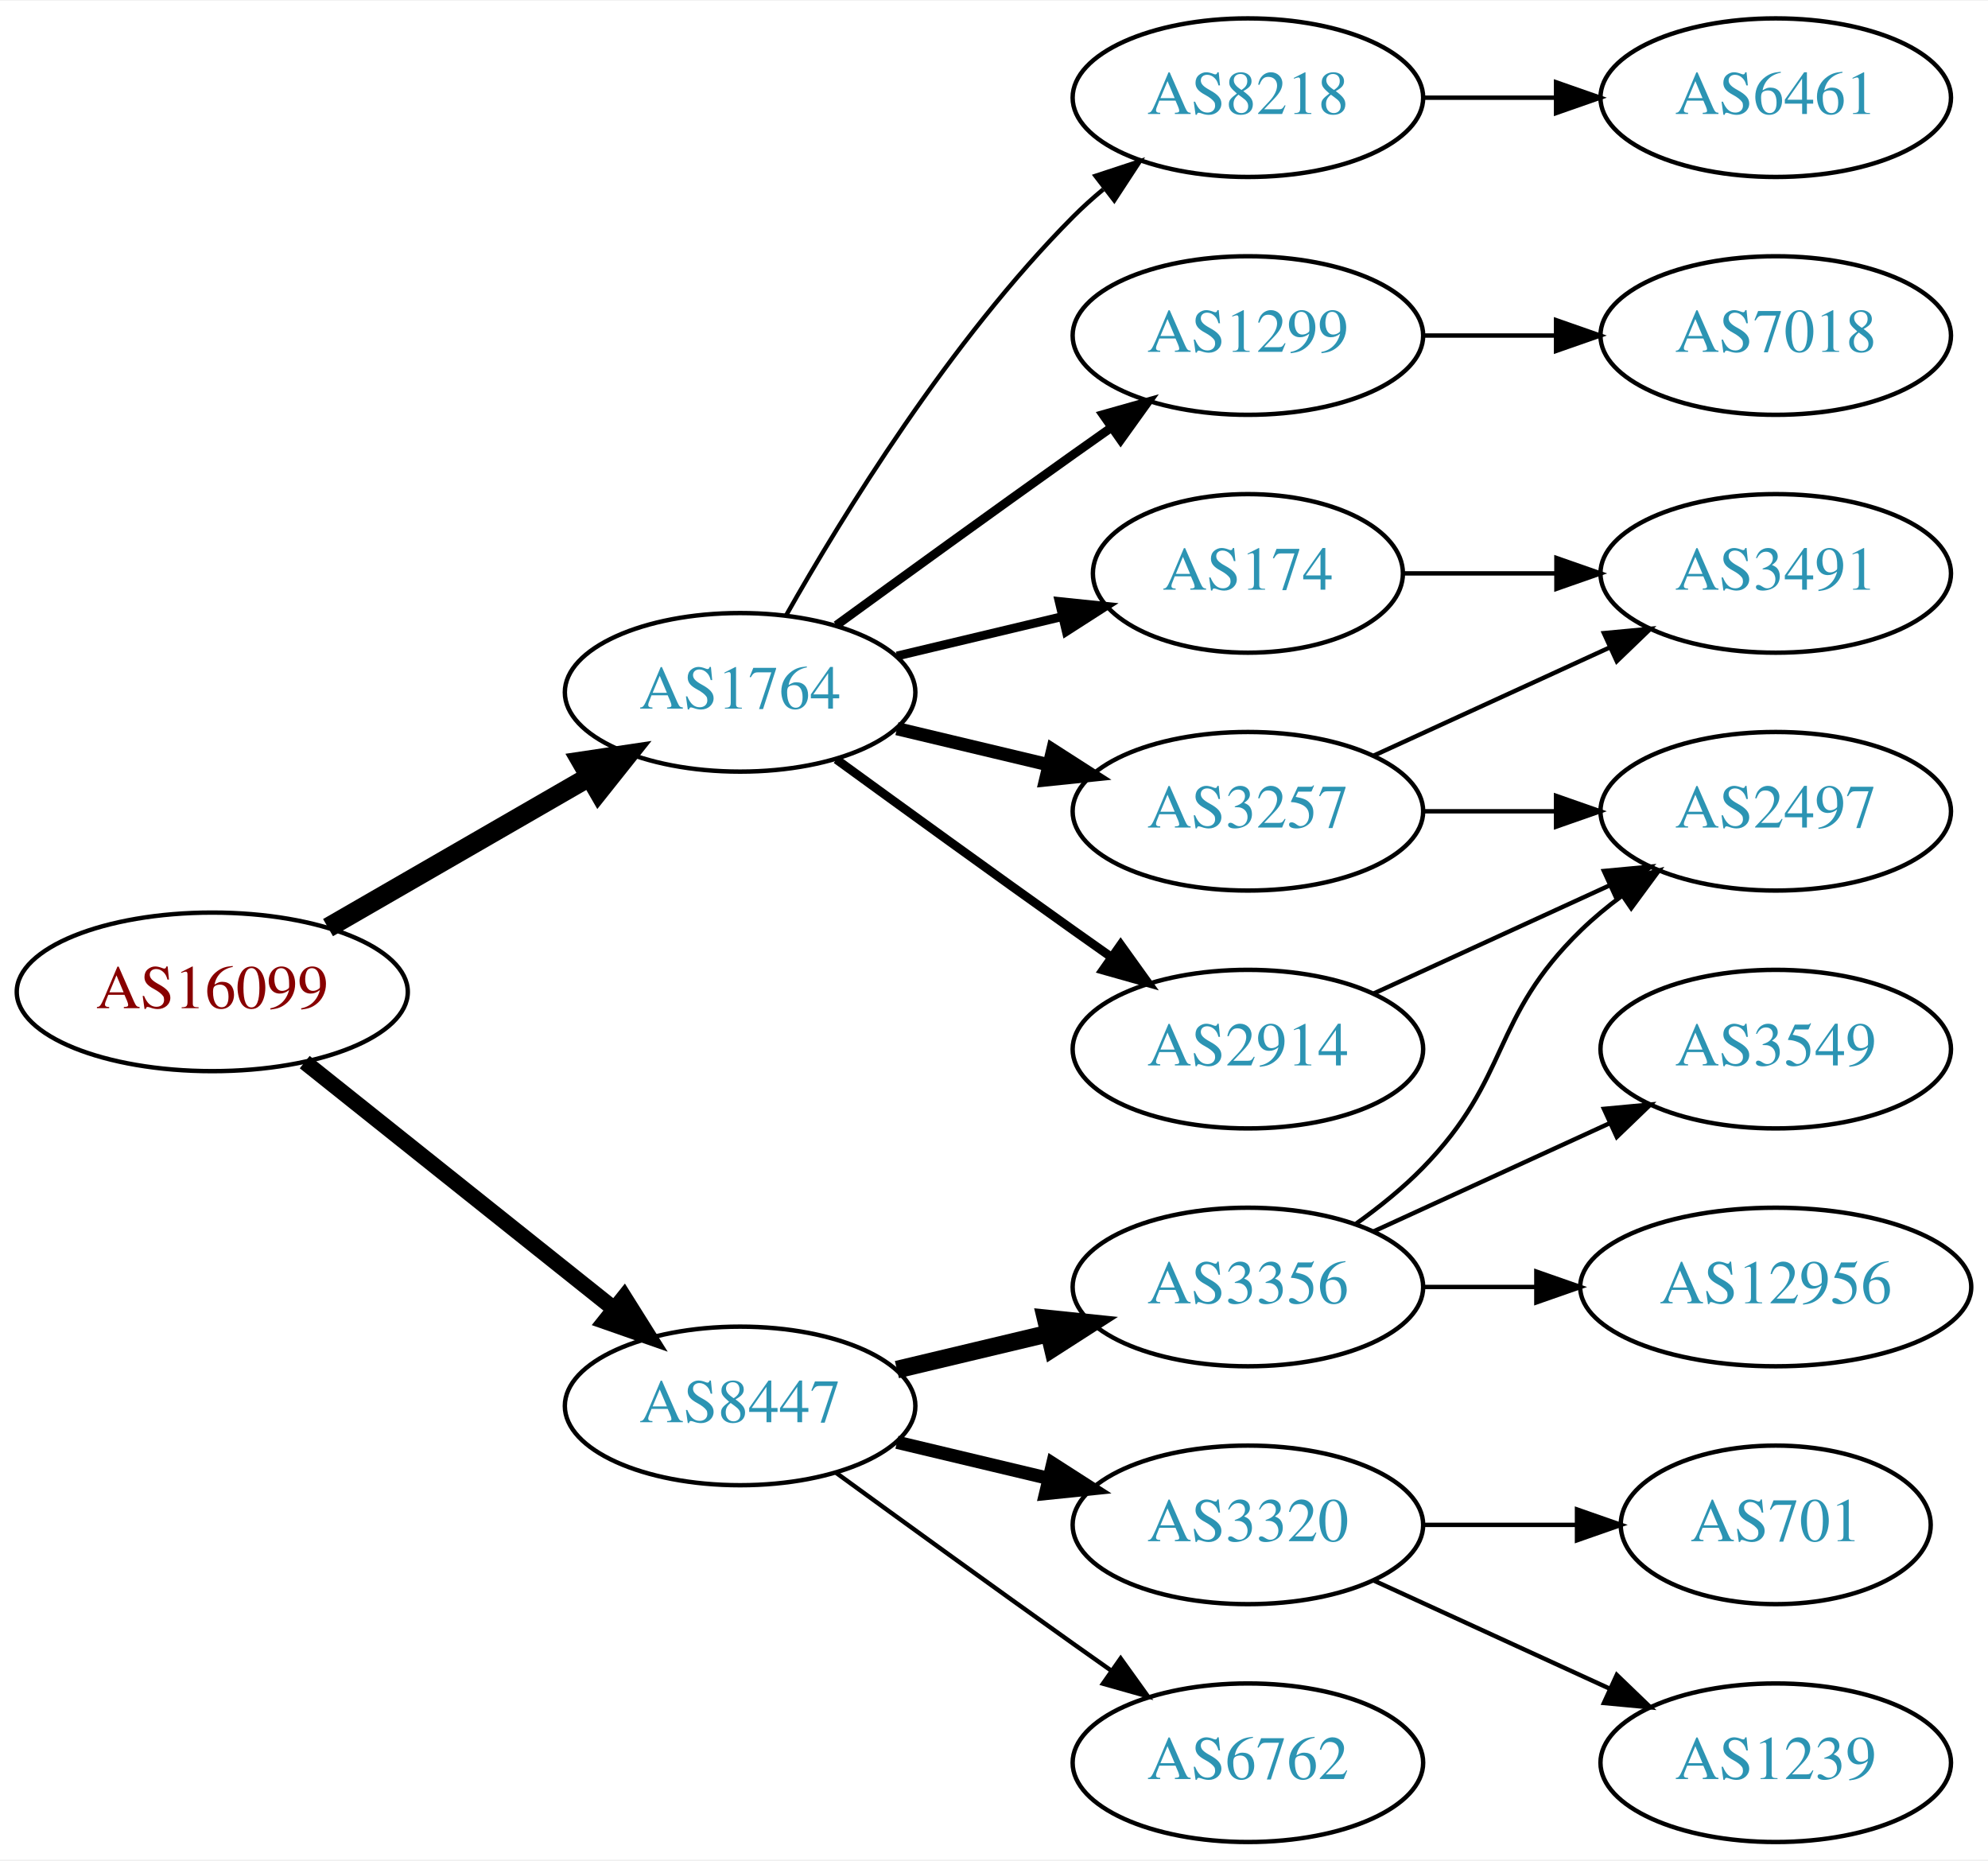
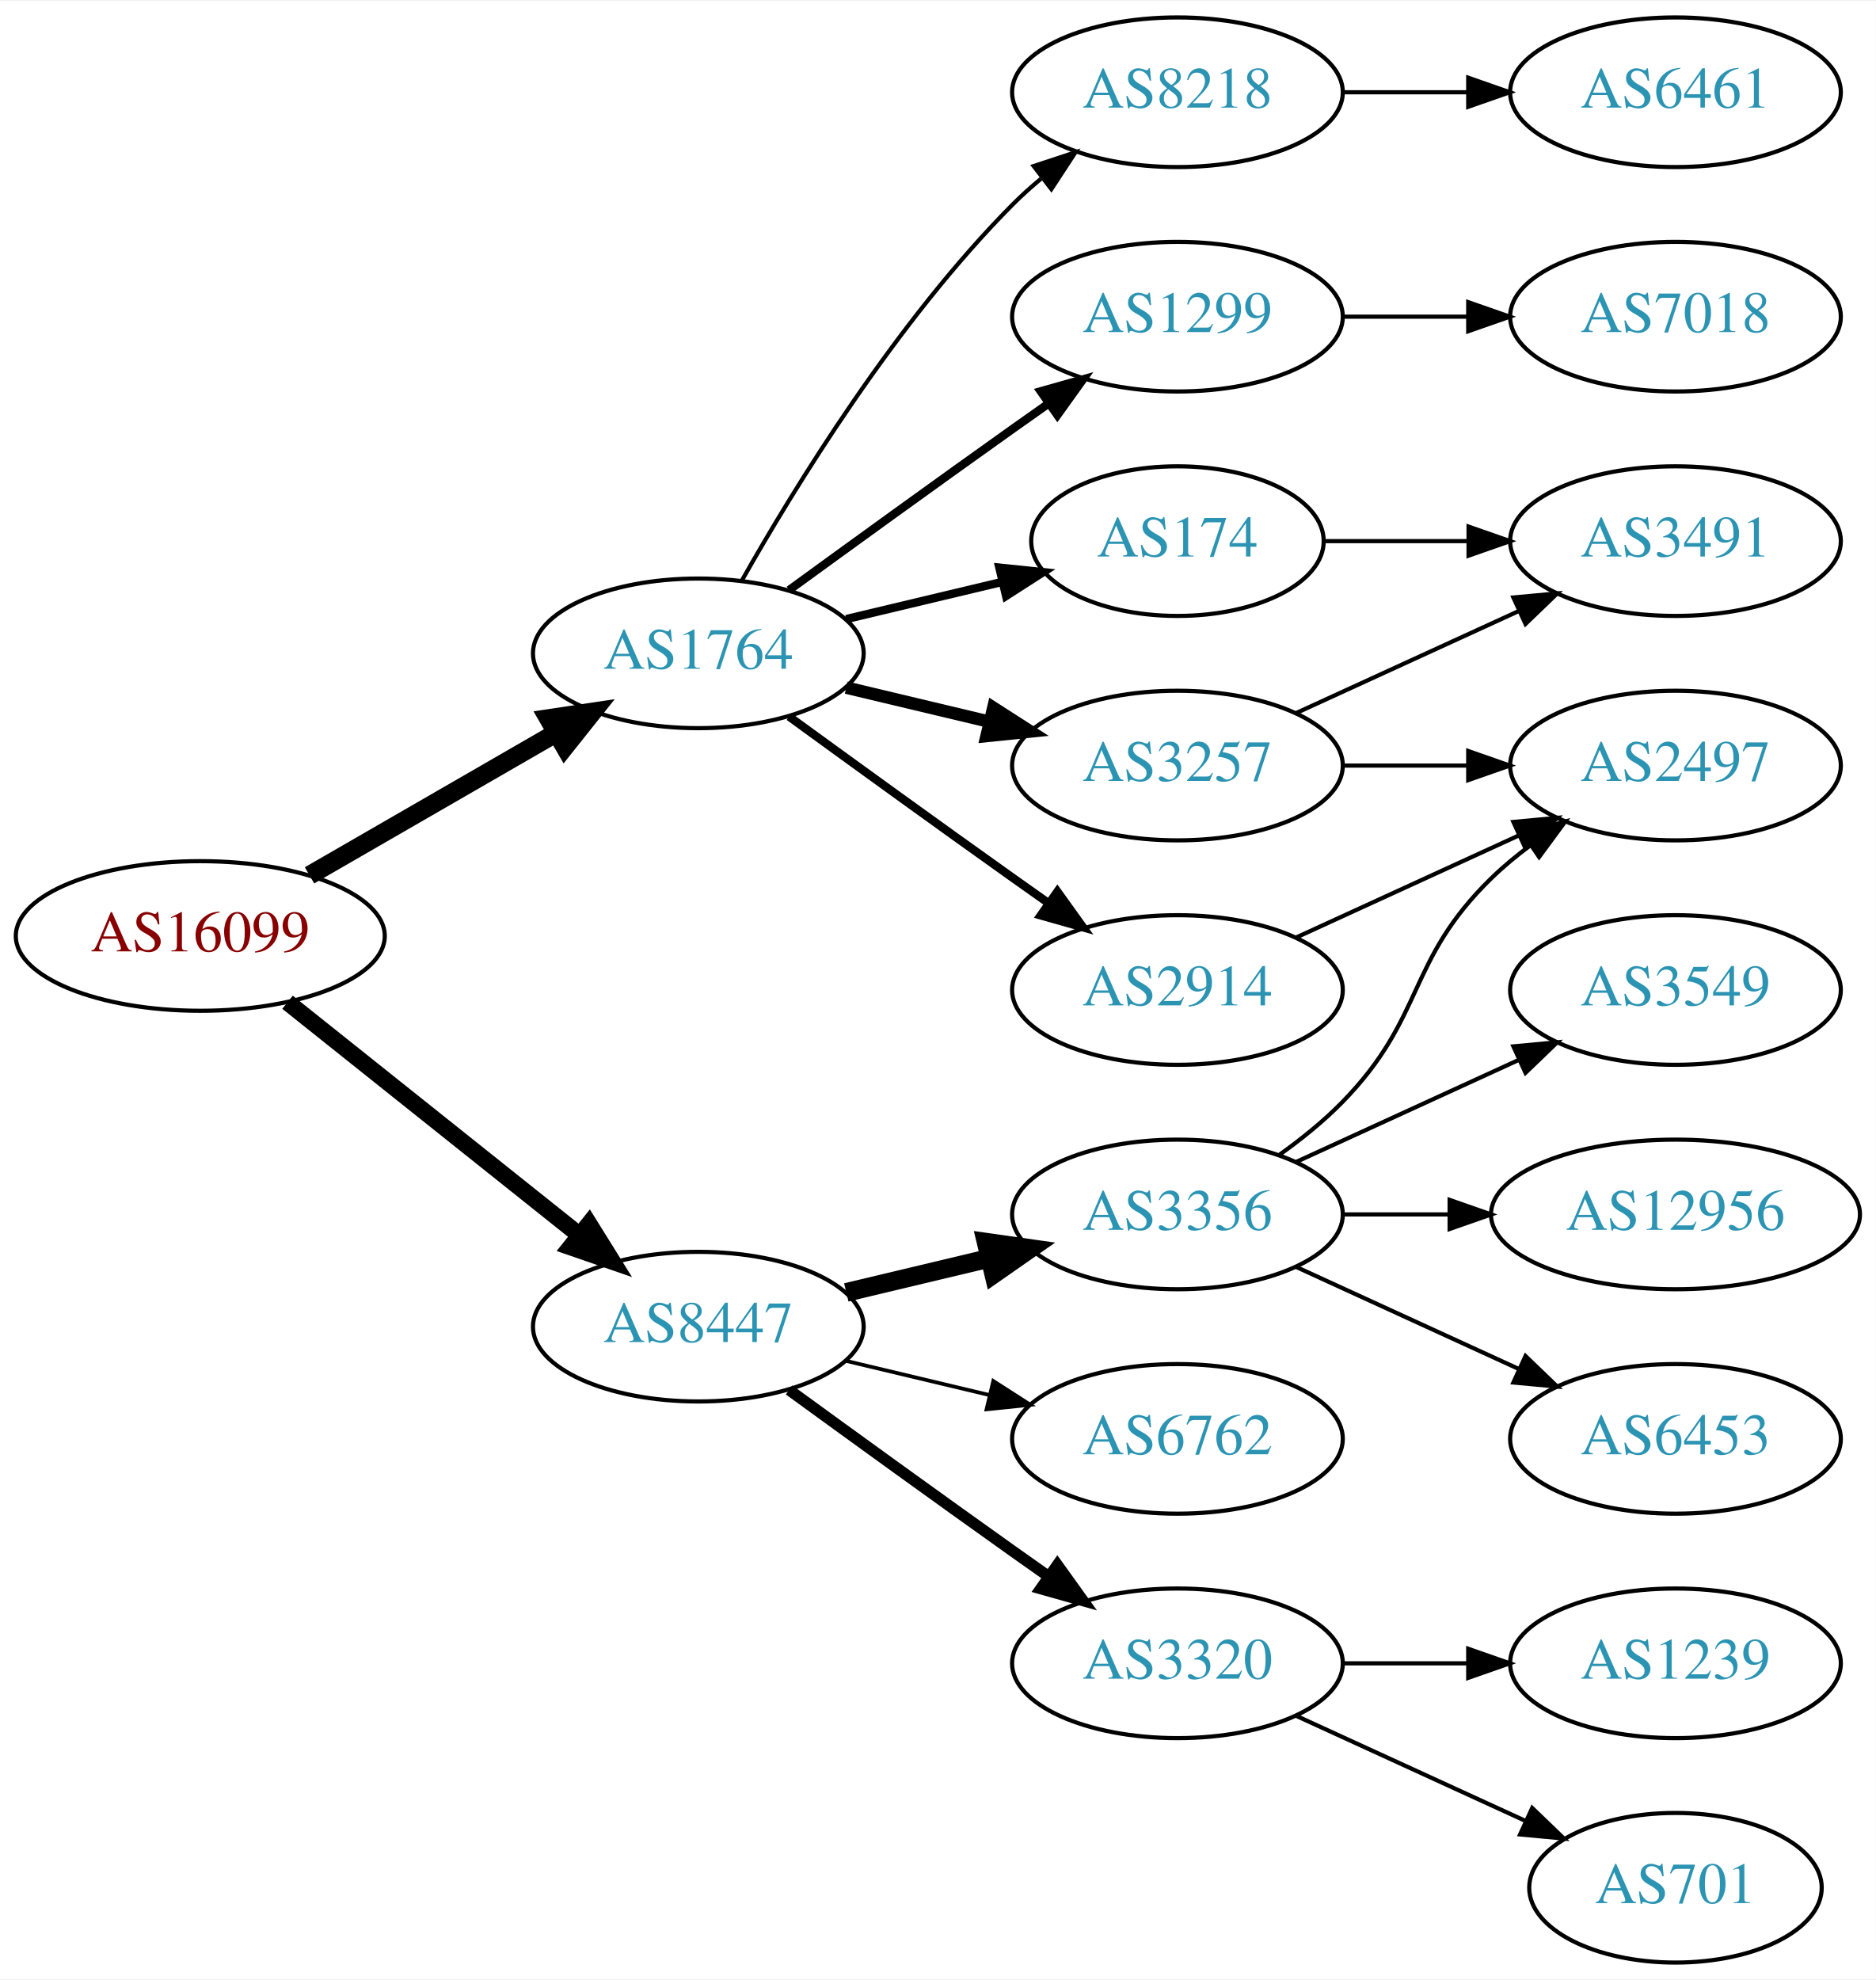
- <svg xmlns="http://www.w3.org/2000/svg" xmlns:xlink="http://www.w3.org/1999/xlink" width="451pt" height="422pt" viewBox="0.00 0.00 451.37 422.00">
-   <g id="graph0" class="graph" transform="scale(1 1) rotate(0) translate(4 418)">
-     <polygon fill="white" stroke="none" points="-4,4 -4,-418 447.37,-418 447.37,4 -4,4" />
+ <svg xmlns="http://www.w3.org/2000/svg" xmlns:xlink="http://www.w3.org/1999/xlink" width="451pt" height="476pt" viewBox="0.00 0.00 451.37 476.00">
+   <g id="graph0" class="graph" transform="scale(1 1) rotate(0) translate(4 472)">
+     <polygon fill="white" stroke="none" points="-4,4 -4,-472 447.37,-472 447.37,4 -4,4" />
    <g id="node1" class="node">
      <g id="a_node1">
        <a xlink:href="/asn/16099" xlink:title="AS16099 ~ SOZVERS-NET [AT]">
-           <ellipse fill="#ffffff" stroke="black" cx="44.196" cy="-193" rx="44.393" ry="18" />
-           <text text-anchor="middle" x="44.196" y="-189.3" font-family="Times,serif" font-size="14.00" fill="#880000">AS16099</text>
+           <ellipse fill="#ffffff" stroke="black" cx="44.196" cy="-247" rx="44.393" ry="18" />
+           <text text-anchor="middle" x="44.196" y="-243.3" font-family="Times,serif" font-size="14.00" fill="#880000">AS16099</text>
        </a>
      </g>
    </g>
    <g id="node2" class="node">
      <g id="a_node2">
        <a xlink:href="/asn/1764" xlink:title="AS1764 ~ NEXTLAYER-AS [AT]">
-           <ellipse fill="#ffffff" stroke="black" cx="164.039" cy="-261" rx="39.794" ry="18" />
-           <text text-anchor="middle" x="164.039" y="-257.3" font-family="Times,serif" font-size="14.00" fill="#2c94b3">AS1764</text>
+           <ellipse fill="#ffffff" stroke="black" cx="164.039" cy="-315" rx="39.794" ry="18" />
+           <text text-anchor="middle" x="164.039" y="-311.3" font-family="Times,serif" font-size="14.00" fill="#2c94b3">AS1764</text>
        </a>
      </g>
    </g>
    <g id="edge1" class="edge">
-       <path fill="none" stroke="black" stroke-width="4.5" d="M70.476,-207.588C87.796,-217.582 110.947,-230.941 129.763,-241.799" />
-       <polygon fill="black" stroke="black" stroke-width="4.5" points="127.978,-245.314 138.607,-246.902 131.914,-238.493 127.978,-245.314" />
+       <path fill="none" stroke="black" stroke-width="4.5" d="M70.476,-261.588C87.796,-271.582 110.947,-284.941 129.763,-295.799" />
+       <polygon fill="black" stroke="black" stroke-width="4.5" points="127.978,-299.314 138.607,-300.902 131.914,-292.493 127.978,-299.314" />
    </g>
    <g id="node3" class="node">
      <g id="a_node3">
        <a xlink:href="/asn/8447" xlink:title="AS8447 ~ A1 Telekom Austria AG [AT]">
-           <ellipse fill="#ffffff" stroke="black" cx="164.039" cy="-99" rx="39.794" ry="18" />
-           <text text-anchor="middle" x="164.039" y="-95.3" font-family="Times,serif" font-size="14.00" fill="#2c94b3">AS8447</text>
+           <ellipse fill="#ffffff" stroke="black" cx="164.039" cy="-153" rx="39.794" ry="18" />
+           <text text-anchor="middle" x="164.039" y="-149.3" font-family="Times,serif" font-size="14.00" fill="#2c94b3">AS8447</text>
        </a>
      </g>
    </g>
    <g id="edge2" class="edge">
-       <path fill="none" stroke="black" stroke-width="3.6" d="M65.186,-177.054C84.518,-161.634 113.969,-138.141 135.512,-120.957" />
-       <polygon fill="black" stroke="black" stroke-width="3.6" points="137.708,-123.682 143.343,-114.71 133.343,-118.21 137.708,-123.682" />
+       <path fill="none" stroke="black" stroke-width="4.05" d="M65.186,-231.054C84.518,-215.634 113.969,-192.141 135.512,-174.957" />
+       <polygon fill="black" stroke="black" stroke-width="4.05" points="137.736,-177.717 143.343,-168.71 133.316,-172.176 137.736,-177.717" />
    </g>
    <g id="node4" class="node">
      <g id="a_node4">
        <a xlink:href="/asn/174" xlink:title="AS174 ~ Cogent Communications [US]">
-           <ellipse fill="#ffffff" stroke="black" cx="279.332" cy="-288" rx="35.194" ry="18" />
-           <text text-anchor="middle" x="279.332" y="-284.3" font-family="Times,serif" font-size="14.00" fill="#2c94b3">AS174</text>
+           <ellipse fill="#ffffff" stroke="black" cx="279.332" cy="-342" rx="35.194" ry="18" />
+           <text text-anchor="middle" x="279.332" y="-338.3" font-family="Times,serif" font-size="14.00" fill="#2c94b3">AS174</text>
        </a>
      </g>
    </g>
    <g id="edge3" class="edge">
-       <path fill="none" stroke="black" stroke-width="2" d="M199.646,-269.248C211.44,-272.058 224.745,-275.229 237.013,-278.153" />
-       <polygon fill="black" stroke="black" stroke-width="2" points="236.479,-281.624 247.018,-280.537 238.101,-274.814 236.479,-281.624" />
+       <path fill="none" stroke="black" stroke-width="2" d="M199.646,-323.248C211.44,-326.058 224.745,-329.229 237.013,-332.153" />
+       <polygon fill="black" stroke="black" stroke-width="2" points="236.479,-335.624 247.018,-334.537 238.101,-328.814 236.479,-335.624" />
    </g>
    <g id="node5" class="node">
      <g id="a_node5">
-         <a xlink:href="/asn/8218" xlink:title="AS8218 ~ legacy Neotelecoms [FR]">
-           <ellipse fill="#ffffff" stroke="black" cx="279.332" cy="-396" rx="39.794" ry="18" />
-           <text text-anchor="middle" x="279.332" y="-392.3" font-family="Times,serif" font-size="14.00" fill="#2c94b3">AS8218</text>
+         <a xlink:href="/asn/2914" xlink:title="AS2914 ~ NTT America, Inc. [US]">
+           <ellipse fill="#ffffff" stroke="black" cx="279.332" cy="-234" rx="39.794" ry="18" />
+           <text text-anchor="middle" x="279.332" y="-230.3" font-family="Times,serif" font-size="14.00" fill="#2c94b3">AS2914</text>
        </a>
      </g>
    </g>
    <g id="edge4" class="edge">
-       <path fill="none" stroke="black" d="M174.498,-278.49C187.28,-301.096 211.712,-340.886 239.685,-369 241.796,-371.121 244.092,-373.188 246.477,-375.171" />
-       <polygon fill="black" stroke="black" points="244.73,-378.242 254.793,-381.556 248.993,-372.69 244.73,-378.242" />
+       <path fill="none" stroke="black" stroke-width="2" d="M185.887,-299.778C200.821,-288.909 221.435,-273.975 239.685,-261 242.506,-258.995 245.449,-256.915 248.397,-254.841" />
+       <polygon fill="black" stroke="black" stroke-width="2" points="250.443,-257.681 256.621,-249.074 246.424,-251.95 250.443,-257.681" />
    </g>
    <g id="node6" class="node">
      <g id="a_node6">
        <a xlink:href="/asn/3257" xlink:title="AS3257 ~ GTT [DE]">
-           <ellipse fill="#ffffff" stroke="black" cx="279.332" cy="-234" rx="39.794" ry="18" />
-           <text text-anchor="middle" x="279.332" y="-230.3" font-family="Times,serif" font-size="14.00" fill="#2c94b3">AS3257</text>
+           <ellipse fill="#ffffff" stroke="black" cx="279.332" cy="-288" rx="39.794" ry="18" />
+           <text text-anchor="middle" x="279.332" y="-284.3" font-family="Times,serif" font-size="14.00" fill="#2c94b3">AS3257</text>
        </a>
      </g>
    </g>
    <g id="edge5" class="edge">
-       <path fill="none" stroke="black" stroke-width="3" d="M199.646,-252.752C210.517,-250.162 222.671,-247.265 234.114,-244.538" />
-       <polygon fill="black" stroke="black" stroke-width="3" points="235.02,-247.92 243.936,-242.197 233.397,-241.111 235.02,-247.92" />
+       <path fill="none" stroke="black" stroke-width="3" d="M199.646,-306.752C210.517,-304.162 222.671,-301.265 234.114,-298.538" />
+       <polygon fill="black" stroke="black" stroke-width="3" points="235.02,-301.92 243.936,-296.197 233.397,-295.111 235.02,-301.92" />
    </g>
    <g id="node7" class="node">
      <g id="a_node7">
-         <a xlink:href="/asn/1299" xlink:title="AS1299 ~ Telia Carrier [EU]">
-           <ellipse fill="#ffffff" stroke="black" cx="279.332" cy="-342" rx="39.794" ry="18" />
-           <text text-anchor="middle" x="279.332" y="-338.3" font-family="Times,serif" font-size="14.00" fill="#2c94b3">AS1299</text>
+         <a xlink:href="/asn/8218" xlink:title="AS8218 ~ legacy Neotelecoms [FR]">
+           <ellipse fill="#ffffff" stroke="black" cx="279.332" cy="-450" rx="39.794" ry="18" />
+           <text text-anchor="middle" x="279.332" y="-446.3" font-family="Times,serif" font-size="14.00" fill="#2c94b3">AS8218</text>
        </a>
      </g>
    </g>
    <g id="edge6" class="edge">
-       <path fill="none" stroke="black" stroke-width="2" d="M185.887,-276.222C200.821,-287.091 221.435,-302.025 239.685,-315 242.506,-317.005 245.449,-319.085 248.397,-321.159" />
-       <polygon fill="black" stroke="black" stroke-width="2" points="246.424,-324.05 256.621,-326.926 250.443,-318.319 246.424,-324.05" />
+       <path fill="none" stroke="black" d="M174.498,-332.49C187.28,-355.096 211.712,-394.886 239.685,-423 241.796,-425.121 244.092,-427.188 246.477,-429.171" />
+       <polygon fill="black" stroke="black" points="244.73,-432.242 254.793,-435.556 248.993,-426.69 244.73,-432.242" />
    </g>
    <g id="node8" class="node">
      <g id="a_node8">
-         <a xlink:href="/asn/2914" xlink:title="AS2914 ~ NTT America, Inc. [US]">
-           <ellipse fill="#ffffff" stroke="black" cx="279.332" cy="-180" rx="39.794" ry="18" />
-           <text text-anchor="middle" x="279.332" y="-176.3" font-family="Times,serif" font-size="14.00" fill="#2c94b3">AS2914</text>
+         <a xlink:href="/asn/1299" xlink:title="AS1299 ~ Telia Carrier [EU]">
+           <ellipse fill="#ffffff" stroke="black" cx="279.332" cy="-396" rx="39.794" ry="18" />
+           <text text-anchor="middle" x="279.332" y="-392.3" font-family="Times,serif" font-size="14.00" fill="#2c94b3">AS1299</text>
        </a>
      </g>
    </g>
    <g id="edge7" class="edge">
-       <path fill="none" stroke="black" stroke-width="2" d="M185.887,-245.778C200.821,-234.909 221.435,-219.975 239.685,-207 242.506,-204.995 245.449,-202.915 248.397,-200.841" />
-       <polygon fill="black" stroke="black" stroke-width="2" points="250.443,-203.681 256.621,-195.074 246.424,-197.95 250.443,-203.681" />
+       <path fill="none" stroke="black" stroke-width="2" d="M185.887,-330.222C200.821,-341.091 221.435,-356.025 239.685,-369 242.506,-371.005 245.449,-373.085 248.397,-375.159" />
+       <polygon fill="black" stroke="black" stroke-width="2" points="246.424,-378.05 256.621,-380.926 250.443,-372.319 246.424,-378.05" />
    </g>
    <g id="node13" class="node">
      <g id="a_node13">
-         <a xlink:href="/asn/3356" xlink:title="AS3356 ~ Level 3 Parent, LLC [US]">
-           <ellipse fill="#ffffff" stroke="black" cx="279.332" cy="-126" rx="39.794" ry="18" />
-           <text text-anchor="middle" x="279.332" y="-122.3" font-family="Times,serif" font-size="14.00" fill="#2c94b3">AS3356</text>
-         </a>
-       </g>
-     </g>
-     <g id="edge14" class="edge">
-       <path fill="none" stroke="black" stroke-width="4" d="M199.646,-107.248C210.517,-109.838 222.671,-112.735 234.114,-115.462" />
-       <polygon fill="black" stroke="black" stroke-width="4" points="233.397,-118.889 243.936,-117.803 235.02,-112.08 233.397,-118.889" />
-     </g>
-     <g id="node14" class="node">
-       <g id="a_node14">
        <a xlink:href="/asn/3320" xlink:title="AS3320 ~ DTAG [DE]">
          <ellipse fill="#ffffff" stroke="black" cx="279.332" cy="-72" rx="39.794" ry="18" />
          <text text-anchor="middle" x="279.332" y="-68.3" font-family="Times,serif" font-size="14.00" fill="#2c94b3">AS3320</text>
        </a>
      </g>
    </g>
+     <g id="edge14" class="edge">
+       <path fill="none" stroke="black" stroke-width="2.7" d="M185.887,-137.778C200.821,-126.909 221.435,-111.975 239.685,-99 242.506,-96.995 245.449,-94.915 248.397,-92.841" />
+       <polygon fill="black" stroke="black" stroke-width="2.7" points="250.443,-95.681 256.621,-87.074 246.424,-89.95 250.443,-95.681" />
+     </g>
+     <g id="node14" class="node">
+       <g id="a_node14">
+         <a xlink:href="/asn/3356" xlink:title="AS3356 ~ Level 3 Parent, LLC [US]">
+           <ellipse fill="#ffffff" stroke="black" cx="279.332" cy="-180" rx="39.794" ry="18" />
+           <text text-anchor="middle" x="279.332" y="-176.3" font-family="Times,serif" font-size="14.00" fill="#2c94b3">AS3356</text>
+         </a>
+       </g>
+     </g>
    <g id="edge15" class="edge">
-       <path fill="none" stroke="black" stroke-width="3" d="M199.646,-90.752C210.517,-88.162 222.671,-85.265 234.114,-82.538" />
-       <polygon fill="black" stroke="black" stroke-width="3" points="235.02,-85.92 243.936,-80.197 233.397,-79.111 235.02,-85.92" />
+       <path fill="none" stroke="black" stroke-width="4.5" d="M199.646,-161.248C210.517,-163.838 222.671,-166.735 234.114,-169.462" />
+       <polygon fill="black" stroke="black" stroke-width="4.5" points="233.296,-173.315 243.936,-171.803 235.122,-165.654 233.296,-173.315" />
    </g>
    <g id="node15" class="node">
      <g id="a_node15">
        <a xlink:href="/asn/6762" xlink:title="AS6762 ~ TELECOM ITALIA SPARKLE S.p.A. [IT]">
-           <ellipse fill="#ffffff" stroke="black" cx="279.332" cy="-18" rx="39.794" ry="18" />
-           <text text-anchor="middle" x="279.332" y="-14.3" font-family="Times,serif" font-size="14.00" fill="#2c94b3">AS6762</text>
+           <ellipse fill="#ffffff" stroke="black" cx="279.332" cy="-126" rx="39.794" ry="18" />
+           <text text-anchor="middle" x="279.332" y="-122.3" font-family="Times,serif" font-size="14.00" fill="#2c94b3">AS6762</text>
        </a>
      </g>
    </g>
    <g id="edge16" class="edge">
-       <path fill="none" stroke="black" d="M185.887,-83.778C200.821,-72.909 221.435,-57.975 239.685,-45 242.506,-42.995 245.449,-40.915 248.397,-38.841" />
-       <polygon fill="black" stroke="black" points="250.443,-41.681 256.621,-33.074 246.424,-35.95 250.443,-41.681" />
+       <path fill="none" stroke="black" stroke-width="0.9" d="M199.646,-144.752C210.517,-142.162 222.671,-139.265 234.114,-136.538" />
+       <polygon fill="black" stroke="black" stroke-width="0.9" points="235.02,-139.92 243.936,-134.197 233.397,-133.111 235.02,-139.92" />
+     </g>
+     <g id="node10" class="node">
+       <g id="a_node10">
+         <a xlink:href="/asn/3491" xlink:title="AS3491 ~ PCCW Global, Inc. [US]">
+           <ellipse fill="#ffffff" stroke="black" cx="399.174" cy="-342" rx="39.794" ry="18" />
+           <text text-anchor="middle" x="399.174" y="-338.3" font-family="Times,serif" font-size="14.00" fill="#2c94b3">AS3491</text>
+         </a>
+       </g>
+     </g>
+     <g id="edge13" class="edge">
+       <path fill="none" stroke="black" d="M314.733,-342C325.557,-342 337.725,-342 349.352,-342" />
+       <polygon fill="black" stroke="black" points="349.383,-345.5 359.383,-342 349.383,-338.5 349.383,-345.5" />
    </g>
    <g id="node9" class="node">
      <g id="a_node9">
-         <a xlink:href="/asn/3491" xlink:title="AS3491 ~ PCCW Global, Inc. [US]">
+         <a xlink:href="/asn/2497" xlink:title="AS2497 ~ Internet Initiative Japan Inc. [JP]">
          <ellipse fill="#ffffff" stroke="black" cx="399.174" cy="-288" rx="39.794" ry="18" />
-           <text text-anchor="middle" x="399.174" y="-284.3" font-family="Times,serif" font-size="14.00" fill="#2c94b3">AS3491</text>
+           <text text-anchor="middle" x="399.174" y="-284.3" font-family="Times,serif" font-size="14.00" fill="#2c94b3">AS2497</text>
        </a>
      </g>
    </g>
    <g id="edge8" class="edge">
-       <path fill="none" stroke="black" d="M314.733,-288C325.557,-288 337.725,-288 349.352,-288" />
-       <polygon fill="black" stroke="black" points="349.383,-291.5 359.383,-288 349.383,-284.5 349.383,-291.5" />
-     </g>
-     <g id="node10" class="node">
-       <g id="a_node10">
-         <a xlink:href="/asn/6461" xlink:title="AS6461 ~ Zayo Bandwidth [US]">
-           <ellipse fill="#ffffff" stroke="black" cx="399.174" cy="-396" rx="39.794" ry="18" />
-           <text text-anchor="middle" x="399.174" y="-392.3" font-family="Times,serif" font-size="14.00" fill="#2c94b3">AS6461</text>
-         </a>
-       </g>
-     </g>
-     <g id="edge9" class="edge">
-       <path fill="none" stroke="black" d="M319.244,-396C328.798,-396 339.147,-396 349.11,-396" />
-       <polygon fill="black" stroke="black" points="349.302,-399.5 359.302,-396 349.302,-392.5 349.302,-399.5" />
-     </g>
-     <g id="edge11" class="edge">
      <path fill="none" stroke="black" d="M307.96,-246.661C323.917,-253.973 344.188,-263.261 361.471,-271.181" />
      <polygon fill="black" stroke="black" points="360.169,-274.435 370.718,-275.419 363.085,-268.071 360.169,-274.435" />
    </g>
+     <g id="edge10" class="edge">
+       <path fill="none" stroke="black" d="M319.244,-288C328.798,-288 339.147,-288 349.11,-288" />
+       <polygon fill="black" stroke="black" points="349.302,-291.5 359.302,-288 349.302,-284.5 349.302,-291.5" />
+     </g>
+     <g id="edge9" class="edge">
+       <path fill="none" stroke="black" d="M307.96,-300.661C323.917,-307.973 344.188,-317.261 361.471,-325.181" />
+       <polygon fill="black" stroke="black" points="360.169,-328.435 370.718,-329.419 363.085,-322.071 360.169,-328.435" />
+     </g>
    <g id="node11" class="node">
      <g id="a_node11">
-         <a xlink:href="/asn/2497" xlink:title="AS2497 ~ Internet Initiative Japan Inc. [JP]">
-           <ellipse fill="#ffffff" stroke="black" cx="399.174" cy="-234" rx="39.794" ry="18" />
-           <text text-anchor="middle" x="399.174" y="-230.3" font-family="Times,serif" font-size="14.00" fill="#2c94b3">AS2497</text>
-         </a>
-       </g>
-     </g>
-     <g id="edge10" class="edge">
-       <path fill="none" stroke="black" d="M319.244,-234C328.798,-234 339.147,-234 349.11,-234" />
-       <polygon fill="black" stroke="black" points="349.302,-237.5 359.302,-234 349.302,-230.5 349.302,-237.5" />
+         <a xlink:href="/asn/6461" xlink:title="AS6461 ~ Zayo Bandwidth [US]">
+           <ellipse fill="#ffffff" stroke="black" cx="399.174" cy="-450" rx="39.794" ry="18" />
+           <text text-anchor="middle" x="399.174" y="-446.3" font-family="Times,serif" font-size="14.00" fill="#2c94b3">AS6461</text>
+         </a>
+       </g>
+     </g>
+     <g id="edge11" class="edge">
+       <path fill="none" stroke="black" d="M319.244,-450C328.798,-450 339.147,-450 349.11,-450" />
+       <polygon fill="black" stroke="black" points="349.302,-453.5 359.302,-450 349.302,-446.5 349.302,-453.5" />
    </g>
    <g id="node12" class="node">
      <g id="a_node12">
        <a xlink:href="/asn/7018" xlink:title="AS7018 ~ AT&amp;T Services, Inc. [US]">
-           <ellipse fill="#ffffff" stroke="black" cx="399.174" cy="-342" rx="39.794" ry="18" />
-           <text text-anchor="middle" x="399.174" y="-338.3" font-family="Times,serif" font-size="14.00" fill="#2c94b3">AS7018</text>
+           <ellipse fill="#ffffff" stroke="black" cx="399.174" cy="-396" rx="39.794" ry="18" />
+           <text text-anchor="middle" x="399.174" y="-392.3" font-family="Times,serif" font-size="14.00" fill="#2c94b3">AS7018</text>
        </a>
      </g>
    </g>
    <g id="edge12" class="edge">
-       <path fill="none" stroke="black" d="M319.244,-342C328.798,-342 339.147,-342 349.11,-342" />
-       <polygon fill="black" stroke="black" points="349.302,-345.5 359.302,-342 349.302,-338.5 349.302,-345.5" />
-     </g>
-     <g id="edge13" class="edge">
+       <path fill="none" stroke="black" d="M319.244,-396C328.798,-396 339.147,-396 349.11,-396" />
+       <polygon fill="black" stroke="black" points="349.302,-399.5 359.302,-396 349.302,-392.5 349.302,-399.5" />
+     </g>
+     <g id="node16" class="node">
+       <g id="a_node16">
+         <a xlink:href="/asn/1239" xlink:title="AS1239 ~ Sprint [US]">
+           <ellipse fill="#ffffff" stroke="black" cx="399.174" cy="-72" rx="39.794" ry="18" />
+           <text text-anchor="middle" x="399.174" y="-68.3" font-family="Times,serif" font-size="14.00" fill="#2c94b3">AS1239</text>
+         </a>
+       </g>
+     </g>
+     <g id="edge17" class="edge">
+       <path fill="none" stroke="black" d="M319.244,-72C328.798,-72 339.147,-72 349.11,-72" />
+       <polygon fill="black" stroke="black" points="349.302,-75.5 359.302,-72 349.302,-68.5 349.302,-75.5" />
+     </g>
+     <g id="node17" class="node">
+       <g id="a_node17">
+         <a xlink:href="/asn/701" xlink:title="AS701 ~ UUNET [US]">
+           <ellipse fill="#ffffff" stroke="black" cx="399.174" cy="-18" rx="35.194" ry="18" />
+           <text text-anchor="middle" x="399.174" y="-14.3" font-family="Times,serif" font-size="14.00" fill="#2c94b3">AS701</text>
+         </a>
+       </g>
+     </g>
+     <g id="edge18" class="edge">
+       <path fill="none" stroke="black" d="M307.96,-59.339C324.377,-51.817 345.358,-42.202 362.955,-34.139" />
+       <polygon fill="black" stroke="black" points="364.7,-37.189 372.332,-29.842 361.783,-30.826 364.7,-37.189" />
+     </g>
+     <g id="edge21" class="edge">
+       <path fill="none" stroke="black" d="M303.926,-194.389C309.182,-198.148 314.513,-202.437 318.978,-207 339.151,-227.617 334.285,-240.906 354.978,-261 357.823,-263.763 360.997,-266.386 364.297,-268.834" />
+       <polygon fill="black" stroke="black" points="362.414,-271.786 372.645,-274.538 366.363,-266.006 362.414,-271.786" />
+     </g>
+     <g id="node18" class="node">
+       <g id="a_node18">
+         <a xlink:href="/asn/3549" xlink:title="AS3549 ~ Level 3 Parent, LLC [US]">
+           <ellipse fill="#ffffff" stroke="black" cx="399.174" cy="-234" rx="39.794" ry="18" />
+           <text text-anchor="middle" x="399.174" y="-230.3" font-family="Times,serif" font-size="14.00" fill="#2c94b3">AS3549</text>
+         </a>
+       </g>
+     </g>
+     <g id="edge19" class="edge">
      <path fill="none" stroke="black" d="M307.96,-192.661C323.917,-199.973 344.188,-209.261 361.471,-217.181" />
      <polygon fill="black" stroke="black" points="360.169,-220.435 370.718,-221.419 363.085,-214.071 360.169,-220.435" />
    </g>
-     <g id="edge18" class="edge">
-       <path fill="none" stroke="black" d="M303.926,-140.389C309.182,-144.148 314.513,-148.437 318.978,-153 339.151,-173.617 334.285,-186.906 354.978,-207 357.823,-209.763 360.997,-212.386 364.297,-214.834" />
-       <polygon fill="black" stroke="black" points="362.414,-217.786 372.645,-220.538 366.363,-212.006 362.414,-217.786" />
-     </g>
-     <g id="node16" class="node">
-       <g id="a_node16">
-         <a xlink:href="/asn/3549" xlink:title="AS3549 ~ Level 3 Parent, LLC [US]">
-           <ellipse fill="#ffffff" stroke="black" cx="399.174" cy="-180" rx="39.794" ry="18" />
-           <text text-anchor="middle" x="399.174" y="-176.3" font-family="Times,serif" font-size="14.00" fill="#2c94b3">AS3549</text>
-         </a>
-       </g>
-     </g>
-     <g id="edge17" class="edge">
-       <path fill="none" stroke="black" d="M307.96,-138.661C323.917,-145.973 344.188,-155.261 361.471,-163.181" />
-       <polygon fill="black" stroke="black" points="360.169,-166.435 370.718,-167.419 363.085,-160.071 360.169,-166.435" />
-     </g>
-     <g id="node17" class="node">
-       <g id="a_node17">
-         <a xlink:href="/asn/12956" xlink:title="AS12956 ~ TELXIUS [ES]">
-           <ellipse fill="#ffffff" stroke="black" cx="399.174" cy="-126" rx="44.393" ry="18" />
-           <text text-anchor="middle" x="399.174" y="-122.3" font-family="Times,serif" font-size="14.00" fill="#2c94b3">AS12956</text>
-         </a>
-       </g>
-     </g>
-     <g id="edge19" class="edge">
-       <path fill="none" stroke="black" d="M319.244,-126C327.347,-126 336.022,-126 344.548,-126" />
-       <polygon fill="black" stroke="black" points="344.826,-129.5 354.826,-126 344.826,-122.5 344.826,-129.5" />
-     </g>
-     <g id="node18" class="node">
-       <g id="a_node18">
-         <a xlink:href="/asn/701" xlink:title="AS701 ~ UUNET [US]">
-           <ellipse fill="#ffffff" stroke="black" cx="399.174" cy="-72" rx="35.194" ry="18" />
-           <text text-anchor="middle" x="399.174" y="-68.3" font-family="Times,serif" font-size="14.00" fill="#2c94b3">AS701</text>
-         </a>
-       </g>
-     </g>
-     <g id="edge20" class="edge">
-       <path fill="none" stroke="black" d="M319.244,-72C330.331,-72 342.491,-72 353.873,-72" />
-       <polygon fill="black" stroke="black" points="354.055,-75.5 364.055,-72 354.055,-68.5 354.055,-75.5" />
-     </g>
    <g id="node19" class="node">
      <g id="a_node19">
-         <a xlink:href="/asn/1239" xlink:title="AS1239 ~ Sprint [US]">
-           <ellipse fill="#ffffff" stroke="black" cx="399.174" cy="-18" rx="39.794" ry="18" />
-           <text text-anchor="middle" x="399.174" y="-14.3" font-family="Times,serif" font-size="14.00" fill="#2c94b3">AS1239</text>
-         </a>
-       </g>
-     </g>
-     <g id="edge21" class="edge">
-       <path fill="none" stroke="black" d="M307.96,-59.339C323.917,-52.027 344.188,-42.739 361.471,-34.819" />
-       <polygon fill="black" stroke="black" points="363.085,-37.929 370.718,-30.581 360.169,-31.565 363.085,-37.929" />
+         <a xlink:href="/asn/12956" xlink:title="AS12956 ~ TELXIUS [ES]">
+           <ellipse fill="#ffffff" stroke="black" cx="399.174" cy="-180" rx="44.393" ry="18" />
+           <text text-anchor="middle" x="399.174" y="-176.3" font-family="Times,serif" font-size="14.00" fill="#2c94b3">AS12956</text>
+         </a>
+       </g>
+     </g>
+     <g id="edge20" class="edge">
+       <path fill="none" stroke="black" d="M319.244,-180C327.347,-180 336.022,-180 344.548,-180" />
+       <polygon fill="black" stroke="black" points="344.826,-183.5 354.826,-180 344.826,-176.5 344.826,-183.5" />
+     </g>
+     <g id="node20" class="node">
+       <g id="a_node20">
+         <a xlink:href="/asn/6453" xlink:title="AS6453 ~ TATA COMMUNICATIONS (AMERICA) INC [US]">
+           <ellipse fill="#ffffff" stroke="black" cx="399.174" cy="-126" rx="39.794" ry="18" />
+           <text text-anchor="middle" x="399.174" y="-122.3" font-family="Times,serif" font-size="14.00" fill="#2c94b3">AS6453</text>
+         </a>
+       </g>
+     </g>
+     <g id="edge22" class="edge">
+       <path fill="none" stroke="black" d="M307.96,-167.339C323.917,-160.027 344.188,-150.739 361.471,-142.819" />
+       <polygon fill="black" stroke="black" points="363.085,-145.929 370.718,-138.581 360.169,-139.565 363.085,-145.929" />
    </g>
  </g>
</svg>
